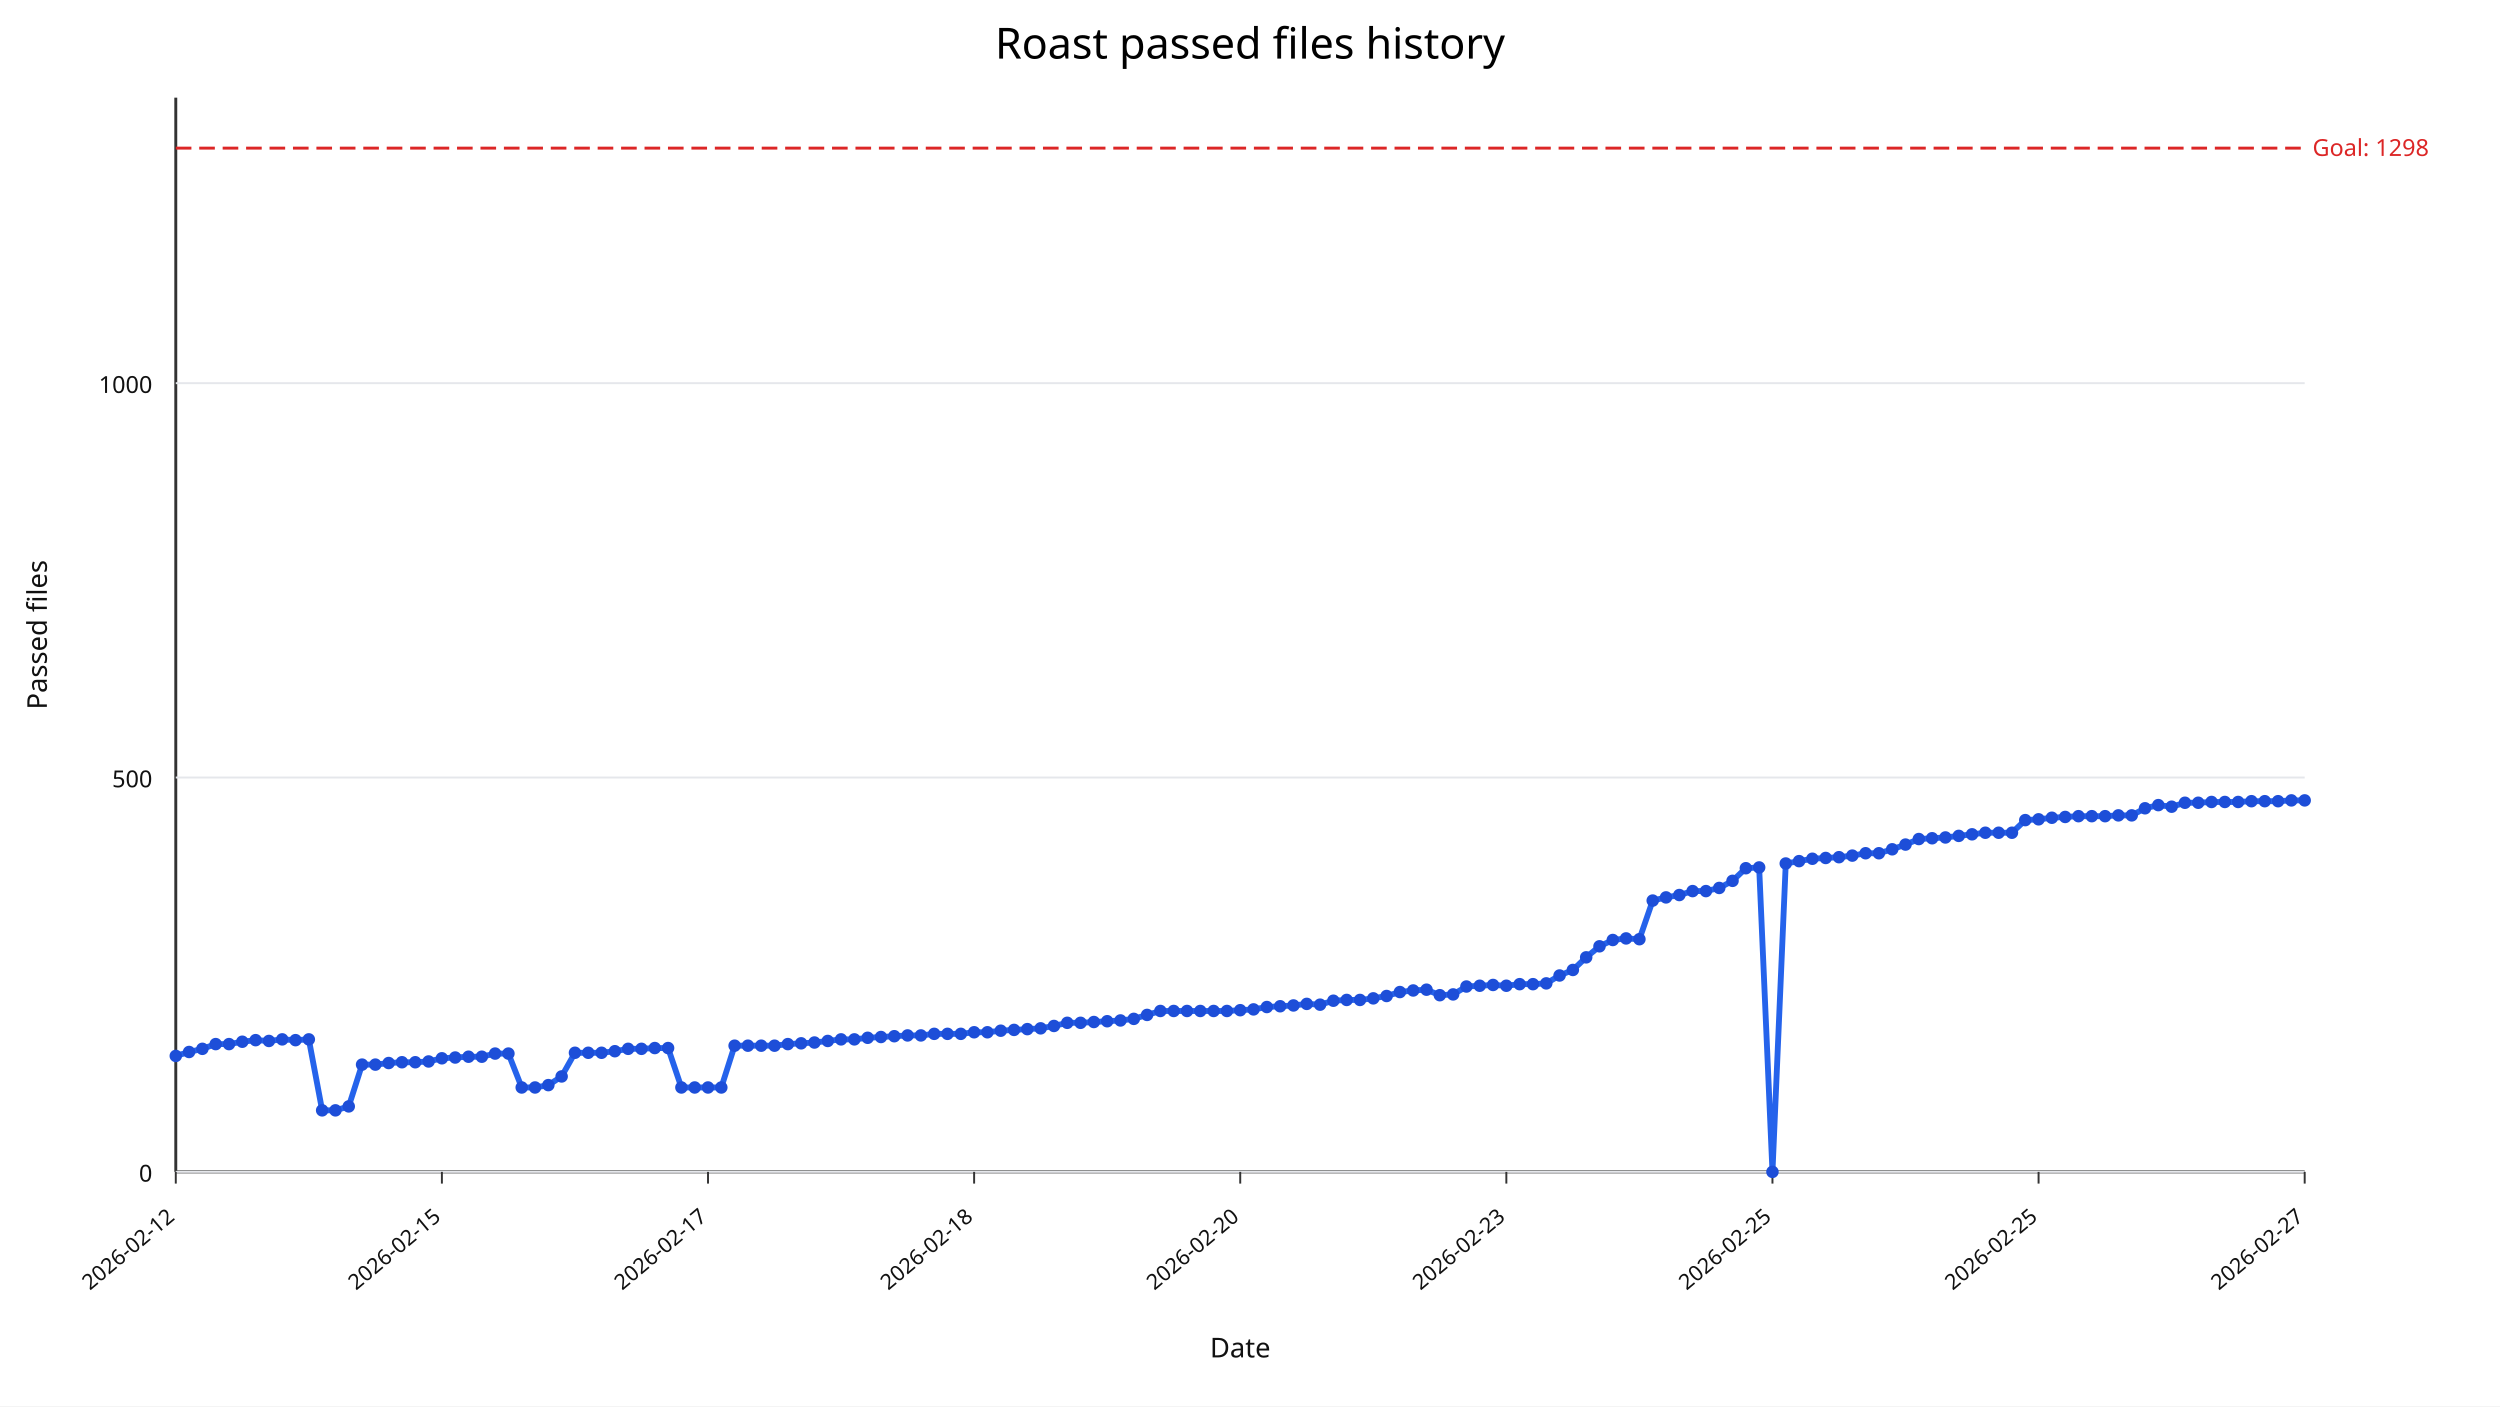
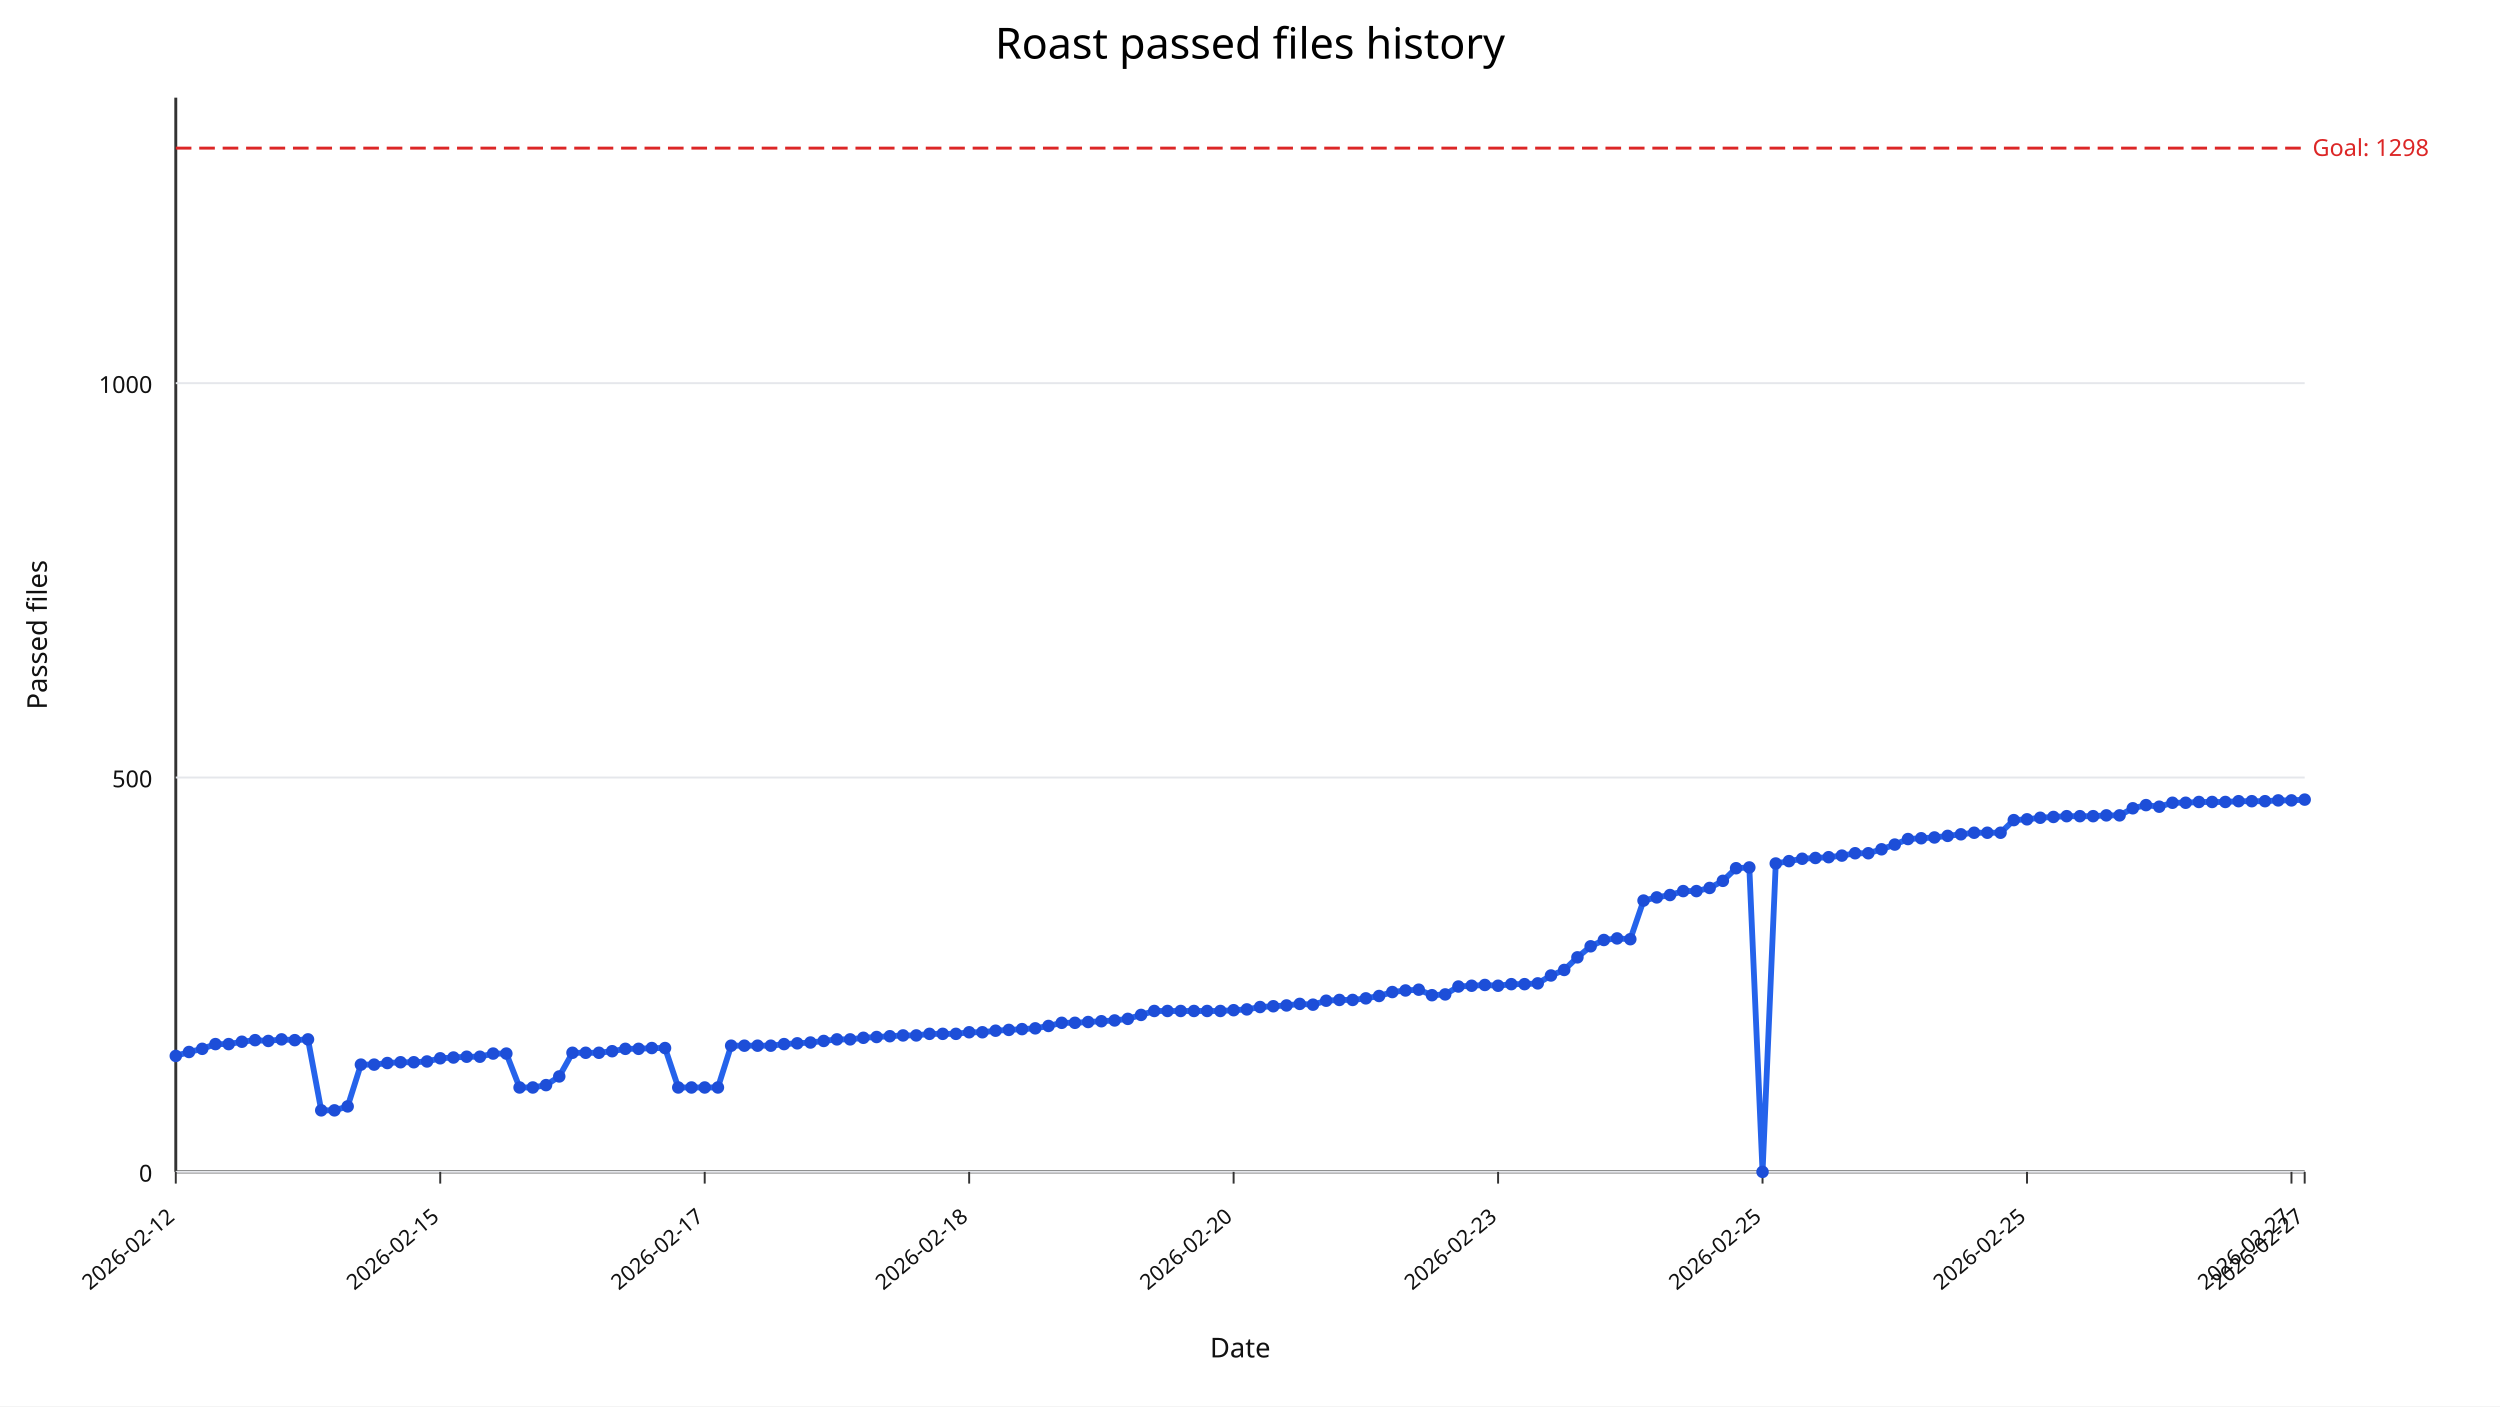
<svg xmlns="http://www.w3.org/2000/svg" width="1280" height="720" viewBox="0 0 1280 720">
  <rect width="100%" height="100%" fill="#ffffff" />
  <text x="640" y="30" text-anchor="middle" font-size="22" font-family="sans-serif">Roast passed files history</text>
  <line x1="90" y1="600" x2="1180" y2="600" stroke="#333" stroke-width="1.5" />
  <line x1="90" y1="50" x2="90" y2="600" stroke="#333" stroke-width="1.5" />
  <line x1="90" y1="600.00" x2="1180" y2="600.00" stroke="#e5e7eb" stroke-width="1" />
  <text x="78" y="605.00" text-anchor="end" font-size="12" fill="#111" font-family="sans-serif">0</text>
  <line x1="90" y1="398.09" x2="1180" y2="398.09" stroke="#e5e7eb" stroke-width="1" />
  <text x="78" y="403.09" text-anchor="end" font-size="12" fill="#111" font-family="sans-serif">500</text>
  <line x1="90" y1="196.18" x2="1180" y2="196.18" stroke="#e5e7eb" stroke-width="1" />
  <text x="78" y="201.18" text-anchor="end" font-size="12" fill="#111" font-family="sans-serif">1000</text>
  <line x1="90.00" y1="600" x2="90.00" y2="606" stroke="#333" stroke-width="1" />
  <text x="90.00" y="624" text-anchor="end" font-size="11" fill="#111" transform="rotate(-40 90.00,624)" font-family="sans-serif">2026-02-12</text>
-   <line x1="226.25" y1="600" x2="226.25" y2="606" stroke="#333" stroke-width="1" />
-   <text x="226.25" y="624" text-anchor="end" font-size="11" fill="#111" transform="rotate(-40 226.25,624)" font-family="sans-serif">2026-02-15</text>
-   <line x1="362.50" y1="600" x2="362.50" y2="606" stroke="#333" stroke-width="1" />
-   <text x="362.50" y="624" text-anchor="end" font-size="11" fill="#111" transform="rotate(-40 362.50,624)" font-family="sans-serif">2026-02-17</text>
-   <line x1="498.75" y1="600" x2="498.75" y2="606" stroke="#333" stroke-width="1" />
-   <text x="498.75" y="624" text-anchor="end" font-size="11" fill="#111" transform="rotate(-40 498.75,624)" font-family="sans-serif">2026-02-18</text>
-   <line x1="635.00" y1="600" x2="635.00" y2="606" stroke="#333" stroke-width="1" />
-   <text x="635.00" y="624" text-anchor="end" font-size="11" fill="#111" transform="rotate(-40 635.00,624)" font-family="sans-serif">2026-02-20</text>
-   <line x1="771.25" y1="600" x2="771.25" y2="606" stroke="#333" stroke-width="1" />
-   <text x="771.25" y="624" text-anchor="end" font-size="11" fill="#111" transform="rotate(-40 771.25,624)" font-family="sans-serif">2026-02-23</text>
-   <line x1="907.50" y1="600" x2="907.50" y2="606" stroke="#333" stroke-width="1" />
-   <text x="907.50" y="624" text-anchor="end" font-size="11" fill="#111" transform="rotate(-40 907.50,624)" font-family="sans-serif">2026-02-25</text>
-   <line x1="1043.75" y1="600" x2="1043.75" y2="606" stroke="#333" stroke-width="1" />
-   <text x="1043.75" y="624" text-anchor="end" font-size="11" fill="#111" transform="rotate(-40 1043.75,624)" font-family="sans-serif">2026-02-25</text>
+   <line x1="225.40" y1="600" x2="225.40" y2="606" stroke="#333" stroke-width="1" />
+   <text x="225.40" y="624" text-anchor="end" font-size="11" fill="#111" transform="rotate(-40 225.40,624)" font-family="sans-serif">2026-02-15</text>
+   <line x1="360.81" y1="600" x2="360.81" y2="606" stroke="#333" stroke-width="1" />
+   <text x="360.81" y="624" text-anchor="end" font-size="11" fill="#111" transform="rotate(-40 360.81,624)" font-family="sans-serif">2026-02-17</text>
+   <line x1="496.21" y1="600" x2="496.21" y2="606" stroke="#333" stroke-width="1" />
+   <text x="496.21" y="624" text-anchor="end" font-size="11" fill="#111" transform="rotate(-40 496.21,624)" font-family="sans-serif">2026-02-18</text>
+   <line x1="631.61" y1="600" x2="631.61" y2="606" stroke="#333" stroke-width="1" />
+   <text x="631.61" y="624" text-anchor="end" font-size="11" fill="#111" transform="rotate(-40 631.61,624)" font-family="sans-serif">2026-02-20</text>
+   <line x1="767.02" y1="600" x2="767.02" y2="606" stroke="#333" stroke-width="1" />
+   <text x="767.02" y="624" text-anchor="end" font-size="11" fill="#111" transform="rotate(-40 767.02,624)" font-family="sans-serif">2026-02-23</text>
+   <line x1="902.42" y1="600" x2="902.42" y2="606" stroke="#333" stroke-width="1" />
+   <text x="902.42" y="624" text-anchor="end" font-size="11" fill="#111" transform="rotate(-40 902.42,624)" font-family="sans-serif">2026-02-25</text>
+   <line x1="1037.83" y1="600" x2="1037.83" y2="606" stroke="#333" stroke-width="1" />
+   <text x="1037.83" y="624" text-anchor="end" font-size="11" fill="#111" transform="rotate(-40 1037.83,624)" font-family="sans-serif">2026-02-25</text>
+   <line x1="1173.23" y1="600" x2="1173.23" y2="606" stroke="#333" stroke-width="1" />
+   <text x="1173.23" y="624" text-anchor="end" font-size="11" fill="#111" transform="rotate(-40 1173.23,624)" font-family="sans-serif">2026-02-27</text>
  <line x1="1180.00" y1="600" x2="1180.00" y2="606" stroke="#333" stroke-width="1" />
  <text x="1180.00" y="624" text-anchor="end" font-size="11" fill="#111" transform="rotate(-40 1180.00,624)" font-family="sans-serif">2026-02-27</text>
  <line x1="90" y1="75.84" x2="1180" y2="75.84" stroke="#dc2626" stroke-width="1.5" stroke-dasharray="8,4" />
  <text x="1184" y="79.84" font-size="12" fill="#dc2626" font-family="sans-serif">Goal: 1298</text>
-   <polyline fill="none" stroke="#2563eb" stroke-width="3" points="90.00,540.64 96.81,538.62 103.62,537.00 110.44,534.58 117.25,534.58 124.06,533.37 130.88,532.56 137.69,532.97 144.50,532.16 151.31,532.56 158.12,532.16 164.94,568.50 171.75,568.50 178.56,566.48 185.38,545.08 192.19,545.08 199.00,544.27 205.81,543.87 212.62,543.87 219.44,543.47 226.25,541.85 233.06,541.45 239.88,541.04 246.69,541.04 253.50,539.43 260.31,539.43 267.12,556.79 273.94,556.79 280.75,555.58 287.56,551.14 294.38,539.02 301.19,539.02 308.00,539.02 314.81,538.22 321.62,537.00 328.44,537.00 335.25,536.60 342.06,536.60 348.88,556.79 355.69,556.79 362.50,556.79 369.31,556.79 376.12,535.39 382.94,535.39 389.75,535.39 396.56,535.39 403.38,534.58 410.19,534.18 417.00,533.77 423.81,532.97 430.62,532.16 437.44,532.16 444.25,531.35 451.06,530.95 457.88,530.54 464.69,530.14 471.50,530.14 478.31,529.33 485.12,529.33 491.94,529.33 498.75,528.52 505.56,528.52 512.38,527.72 519.19,527.31 526.00,526.91 532.81,526.51 539.62,525.29 546.44,523.68 553.25,523.68 560.06,523.27 566.88,522.87 573.69,522.47 580.50,521.66 587.31,519.64 594.12,517.62 600.94,517.62 607.75,517.62 614.56,517.62 621.38,517.62 628.19,517.62 635.00,517.22 641.81,516.81 648.62,515.60 655.44,515.20 662.25,514.79 669.06,513.99 675.88,514.39 682.69,512.37 689.50,511.97 696.31,511.97 703.12,511.16 709.94,509.95 716.75,507.93 723.56,507.12 730.38,506.72 737.19,509.54 744.00,509.14 750.81,505.10 757.62,504.70 764.44,504.30 771.25,504.70 778.06,503.89 784.88,503.89 791.69,503.49 798.50,499.45 805.31,496.62 812.12,490.16 818.94,484.51 825.75,481.28 832.56,480.47 839.38,480.87 846.19,461.09 853.00,459.47 859.81,458.26 866.62,456.24 873.44,456.24 880.25,454.63 887.06,450.99 893.88,444.53 900.69,444.13 907.50,600.00 914.31,442.11 921.12,440.90 927.94,439.68 934.75,439.28 941.56,438.88 948.38,438.07 955.19,436.86 962.00,436.86 968.81,434.84 975.62,432.42 982.44,429.59 989.25,429.19 996.06,428.78 1002.88,427.97 1009.69,427.17 1016.50,426.36 1023.31,426.36 1030.12,426.36 1036.94,419.90 1043.75,419.49 1050.56,418.69 1057.38,418.28 1064.19,417.88 1071.00,417.88 1077.81,417.88 1084.62,417.47 1091.44,417.47 1098.25,413.84 1105.06,412.22 1111.88,413.03 1118.69,411.01 1125.50,411.01 1132.31,410.61 1139.12,410.61 1145.94,410.61 1152.75,410.21 1159.56,410.21 1166.38,410.21 1173.19,409.80 1180.00,409.80" />
+   <polyline fill="none" stroke="#2563eb" stroke-width="3" points="90.00,540.64 96.77,538.62 103.54,537.00 110.31,534.58 117.08,534.58 123.85,533.37 130.62,532.56 137.39,532.97 144.16,532.16 150.93,532.56 157.70,532.16 164.47,568.50 171.24,568.50 178.01,566.48 184.78,545.08 191.55,545.08 198.32,544.27 205.09,543.87 211.86,543.87 218.63,543.47 225.40,541.85 232.17,541.45 238.94,541.04 245.71,541.04 252.48,539.43 259.25,539.43 266.02,556.79 272.80,556.79 279.57,555.58 286.34,551.14 293.11,539.02 299.88,539.02 306.65,539.02 313.42,538.22 320.19,537.00 326.96,537.00 333.73,536.60 340.50,536.60 347.27,556.79 354.04,556.79 360.81,556.79 367.58,556.79 374.35,535.39 381.12,535.39 387.89,535.39 394.66,535.39 401.43,534.58 408.20,534.18 414.97,533.77 421.74,532.97 428.51,532.16 435.28,532.16 442.05,531.35 448.82,530.95 455.59,530.54 462.36,530.14 469.13,530.14 475.90,529.33 482.67,529.33 489.44,529.33 496.21,528.52 502.98,528.52 509.75,527.72 516.52,527.31 523.29,526.91 530.06,526.51 536.83,525.29 543.60,523.68 550.37,523.68 557.14,523.27 563.91,522.87 570.68,522.47 577.45,521.66 584.22,519.64 590.99,517.62 597.76,517.62 604.53,517.62 611.30,517.62 618.07,517.62 624.84,517.62 631.61,517.22 638.39,516.81 645.16,515.60 651.93,515.20 658.70,514.79 665.47,513.99 672.24,514.39 679.01,512.37 685.78,511.97 692.55,511.97 699.32,511.16 706.09,509.95 712.86,507.93 719.63,507.12 726.40,506.72 733.17,509.54 739.94,509.14 746.71,505.10 753.48,504.70 760.25,504.30 767.02,504.70 773.79,503.89 780.56,503.89 787.33,503.49 794.10,499.45 800.87,496.62 807.64,490.16 814.41,484.51 821.18,481.28 827.95,480.47 834.72,480.87 841.49,461.09 848.26,459.47 855.03,458.26 861.80,456.24 868.57,456.24 875.34,454.63 882.11,450.99 888.88,444.53 895.65,444.13 902.42,600.00 909.19,442.11 915.96,440.90 922.73,439.68 929.50,439.28 936.27,438.88 943.04,438.07 949.81,436.86 956.58,436.86 963.35,434.84 970.12,432.42 976.89,429.59 983.66,429.19 990.43,428.78 997.20,427.97 1003.98,427.17 1010.75,426.36 1017.52,426.36 1024.29,426.36 1031.06,419.90 1037.83,419.49 1044.60,418.69 1051.37,418.28 1058.14,417.88 1064.91,417.88 1071.68,417.88 1078.45,417.47 1085.22,417.47 1091.99,413.84 1098.76,412.22 1105.53,413.03 1112.30,411.01 1119.07,411.01 1125.84,410.61 1132.61,410.61 1139.38,410.61 1146.15,410.21 1152.92,410.21 1159.69,410.21 1166.46,409.80 1173.23,409.80 1180.00,409.40" />
  <circle cx="90.00" cy="540.64" r="3.2" fill="#1d4ed8" />
-   <circle cx="96.81" cy="538.62" r="3.2" fill="#1d4ed8" />
-   <circle cx="103.62" cy="537.00" r="3.2" fill="#1d4ed8" />
-   <circle cx="110.44" cy="534.58" r="3.2" fill="#1d4ed8" />
-   <circle cx="117.25" cy="534.58" r="3.2" fill="#1d4ed8" />
-   <circle cx="124.06" cy="533.37" r="3.2" fill="#1d4ed8" />
-   <circle cx="130.88" cy="532.56" r="3.2" fill="#1d4ed8" />
-   <circle cx="137.69" cy="532.97" r="3.2" fill="#1d4ed8" />
-   <circle cx="144.50" cy="532.16" r="3.2" fill="#1d4ed8" />
-   <circle cx="151.31" cy="532.56" r="3.2" fill="#1d4ed8" />
-   <circle cx="158.12" cy="532.16" r="3.2" fill="#1d4ed8" />
-   <circle cx="164.94" cy="568.50" r="3.2" fill="#1d4ed8" />
-   <circle cx="171.75" cy="568.50" r="3.2" fill="#1d4ed8" />
-   <circle cx="178.56" cy="566.48" r="3.2" fill="#1d4ed8" />
-   <circle cx="185.38" cy="545.08" r="3.2" fill="#1d4ed8" />
-   <circle cx="192.19" cy="545.08" r="3.2" fill="#1d4ed8" />
-   <circle cx="199.00" cy="544.27" r="3.2" fill="#1d4ed8" />
-   <circle cx="205.81" cy="543.87" r="3.2" fill="#1d4ed8" />
-   <circle cx="212.62" cy="543.87" r="3.2" fill="#1d4ed8" />
-   <circle cx="219.44" cy="543.47" r="3.2" fill="#1d4ed8" />
-   <circle cx="226.25" cy="541.85" r="3.2" fill="#1d4ed8" />
-   <circle cx="233.06" cy="541.45" r="3.2" fill="#1d4ed8" />
-   <circle cx="239.88" cy="541.04" r="3.2" fill="#1d4ed8" />
-   <circle cx="246.69" cy="541.04" r="3.2" fill="#1d4ed8" />
-   <circle cx="253.50" cy="539.43" r="3.2" fill="#1d4ed8" />
-   <circle cx="260.31" cy="539.43" r="3.2" fill="#1d4ed8" />
-   <circle cx="267.12" cy="556.79" r="3.2" fill="#1d4ed8" />
-   <circle cx="273.94" cy="556.79" r="3.2" fill="#1d4ed8" />
-   <circle cx="280.75" cy="555.58" r="3.2" fill="#1d4ed8" />
-   <circle cx="287.56" cy="551.14" r="3.2" fill="#1d4ed8" />
-   <circle cx="294.38" cy="539.02" r="3.2" fill="#1d4ed8" />
-   <circle cx="301.19" cy="539.02" r="3.2" fill="#1d4ed8" />
-   <circle cx="308.00" cy="539.02" r="3.2" fill="#1d4ed8" />
-   <circle cx="314.81" cy="538.22" r="3.2" fill="#1d4ed8" />
-   <circle cx="321.62" cy="537.00" r="3.2" fill="#1d4ed8" />
-   <circle cx="328.44" cy="537.00" r="3.2" fill="#1d4ed8" />
-   <circle cx="335.25" cy="536.60" r="3.2" fill="#1d4ed8" />
-   <circle cx="342.06" cy="536.60" r="3.2" fill="#1d4ed8" />
-   <circle cx="348.88" cy="556.79" r="3.2" fill="#1d4ed8" />
-   <circle cx="355.69" cy="556.79" r="3.2" fill="#1d4ed8" />
-   <circle cx="362.50" cy="556.79" r="3.2" fill="#1d4ed8" />
-   <circle cx="369.31" cy="556.79" r="3.2" fill="#1d4ed8" />
-   <circle cx="376.12" cy="535.39" r="3.2" fill="#1d4ed8" />
-   <circle cx="382.94" cy="535.39" r="3.2" fill="#1d4ed8" />
-   <circle cx="389.75" cy="535.39" r="3.2" fill="#1d4ed8" />
-   <circle cx="396.56" cy="535.39" r="3.2" fill="#1d4ed8" />
-   <circle cx="403.38" cy="534.58" r="3.2" fill="#1d4ed8" />
-   <circle cx="410.19" cy="534.18" r="3.2" fill="#1d4ed8" />
-   <circle cx="417.00" cy="533.77" r="3.2" fill="#1d4ed8" />
-   <circle cx="423.81" cy="532.97" r="3.2" fill="#1d4ed8" />
-   <circle cx="430.62" cy="532.16" r="3.2" fill="#1d4ed8" />
-   <circle cx="437.44" cy="532.16" r="3.2" fill="#1d4ed8" />
-   <circle cx="444.25" cy="531.35" r="3.2" fill="#1d4ed8" />
-   <circle cx="451.06" cy="530.95" r="3.2" fill="#1d4ed8" />
-   <circle cx="457.88" cy="530.54" r="3.2" fill="#1d4ed8" />
-   <circle cx="464.69" cy="530.14" r="3.2" fill="#1d4ed8" />
-   <circle cx="471.50" cy="530.14" r="3.2" fill="#1d4ed8" />
-   <circle cx="478.31" cy="529.33" r="3.2" fill="#1d4ed8" />
-   <circle cx="485.12" cy="529.33" r="3.2" fill="#1d4ed8" />
-   <circle cx="491.94" cy="529.33" r="3.2" fill="#1d4ed8" />
-   <circle cx="498.75" cy="528.52" r="3.2" fill="#1d4ed8" />
-   <circle cx="505.56" cy="528.52" r="3.2" fill="#1d4ed8" />
-   <circle cx="512.38" cy="527.72" r="3.2" fill="#1d4ed8" />
-   <circle cx="519.19" cy="527.31" r="3.2" fill="#1d4ed8" />
-   <circle cx="526.00" cy="526.91" r="3.2" fill="#1d4ed8" />
-   <circle cx="532.81" cy="526.51" r="3.2" fill="#1d4ed8" />
-   <circle cx="539.62" cy="525.29" r="3.2" fill="#1d4ed8" />
-   <circle cx="546.44" cy="523.68" r="3.2" fill="#1d4ed8" />
-   <circle cx="553.25" cy="523.68" r="3.2" fill="#1d4ed8" />
-   <circle cx="560.06" cy="523.27" r="3.2" fill="#1d4ed8" />
-   <circle cx="566.88" cy="522.87" r="3.2" fill="#1d4ed8" />
-   <circle cx="573.69" cy="522.47" r="3.2" fill="#1d4ed8" />
-   <circle cx="580.50" cy="521.66" r="3.2" fill="#1d4ed8" />
-   <circle cx="587.31" cy="519.64" r="3.2" fill="#1d4ed8" />
-   <circle cx="594.12" cy="517.62" r="3.2" fill="#1d4ed8" />
-   <circle cx="600.94" cy="517.62" r="3.2" fill="#1d4ed8" />
-   <circle cx="607.75" cy="517.62" r="3.2" fill="#1d4ed8" />
-   <circle cx="614.56" cy="517.62" r="3.2" fill="#1d4ed8" />
-   <circle cx="621.38" cy="517.62" r="3.2" fill="#1d4ed8" />
-   <circle cx="628.19" cy="517.62" r="3.2" fill="#1d4ed8" />
-   <circle cx="635.00" cy="517.22" r="3.2" fill="#1d4ed8" />
-   <circle cx="641.81" cy="516.81" r="3.2" fill="#1d4ed8" />
-   <circle cx="648.62" cy="515.60" r="3.2" fill="#1d4ed8" />
-   <circle cx="655.44" cy="515.20" r="3.2" fill="#1d4ed8" />
-   <circle cx="662.25" cy="514.79" r="3.2" fill="#1d4ed8" />
-   <circle cx="669.06" cy="513.99" r="3.2" fill="#1d4ed8" />
-   <circle cx="675.88" cy="514.39" r="3.2" fill="#1d4ed8" />
-   <circle cx="682.69" cy="512.37" r="3.2" fill="#1d4ed8" />
-   <circle cx="689.50" cy="511.97" r="3.2" fill="#1d4ed8" />
-   <circle cx="696.31" cy="511.97" r="3.2" fill="#1d4ed8" />
-   <circle cx="703.12" cy="511.16" r="3.2" fill="#1d4ed8" />
-   <circle cx="709.94" cy="509.95" r="3.2" fill="#1d4ed8" />
-   <circle cx="716.75" cy="507.93" r="3.2" fill="#1d4ed8" />
-   <circle cx="723.56" cy="507.12" r="3.2" fill="#1d4ed8" />
-   <circle cx="730.38" cy="506.72" r="3.2" fill="#1d4ed8" />
-   <circle cx="737.19" cy="509.54" r="3.2" fill="#1d4ed8" />
-   <circle cx="744.00" cy="509.14" r="3.2" fill="#1d4ed8" />
-   <circle cx="750.81" cy="505.10" r="3.2" fill="#1d4ed8" />
-   <circle cx="757.62" cy="504.70" r="3.2" fill="#1d4ed8" />
-   <circle cx="764.44" cy="504.30" r="3.2" fill="#1d4ed8" />
-   <circle cx="771.25" cy="504.70" r="3.2" fill="#1d4ed8" />
-   <circle cx="778.06" cy="503.89" r="3.2" fill="#1d4ed8" />
-   <circle cx="784.88" cy="503.89" r="3.2" fill="#1d4ed8" />
-   <circle cx="791.69" cy="503.49" r="3.2" fill="#1d4ed8" />
-   <circle cx="798.50" cy="499.45" r="3.2" fill="#1d4ed8" />
-   <circle cx="805.31" cy="496.62" r="3.2" fill="#1d4ed8" />
-   <circle cx="812.12" cy="490.16" r="3.2" fill="#1d4ed8" />
-   <circle cx="818.94" cy="484.51" r="3.2" fill="#1d4ed8" />
-   <circle cx="825.75" cy="481.28" r="3.2" fill="#1d4ed8" />
-   <circle cx="832.56" cy="480.47" r="3.2" fill="#1d4ed8" />
-   <circle cx="839.38" cy="480.87" r="3.2" fill="#1d4ed8" />
-   <circle cx="846.19" cy="461.09" r="3.2" fill="#1d4ed8" />
-   <circle cx="853.00" cy="459.47" r="3.2" fill="#1d4ed8" />
-   <circle cx="859.81" cy="458.26" r="3.2" fill="#1d4ed8" />
-   <circle cx="866.62" cy="456.24" r="3.2" fill="#1d4ed8" />
-   <circle cx="873.44" cy="456.24" r="3.2" fill="#1d4ed8" />
-   <circle cx="880.25" cy="454.63" r="3.2" fill="#1d4ed8" />
-   <circle cx="887.06" cy="450.99" r="3.2" fill="#1d4ed8" />
-   <circle cx="893.88" cy="444.53" r="3.2" fill="#1d4ed8" />
-   <circle cx="900.69" cy="444.13" r="3.2" fill="#1d4ed8" />
-   <circle cx="907.50" cy="600.00" r="3.2" fill="#1d4ed8" />
-   <circle cx="914.31" cy="442.11" r="3.2" fill="#1d4ed8" />
-   <circle cx="921.12" cy="440.90" r="3.2" fill="#1d4ed8" />
-   <circle cx="927.94" cy="439.68" r="3.2" fill="#1d4ed8" />
-   <circle cx="934.75" cy="439.28" r="3.2" fill="#1d4ed8" />
-   <circle cx="941.56" cy="438.88" r="3.2" fill="#1d4ed8" />
-   <circle cx="948.38" cy="438.07" r="3.2" fill="#1d4ed8" />
-   <circle cx="955.19" cy="436.86" r="3.2" fill="#1d4ed8" />
-   <circle cx="962.00" cy="436.86" r="3.2" fill="#1d4ed8" />
-   <circle cx="968.81" cy="434.84" r="3.2" fill="#1d4ed8" />
-   <circle cx="975.62" cy="432.42" r="3.2" fill="#1d4ed8" />
-   <circle cx="982.44" cy="429.59" r="3.2" fill="#1d4ed8" />
-   <circle cx="989.25" cy="429.19" r="3.2" fill="#1d4ed8" />
-   <circle cx="996.06" cy="428.78" r="3.2" fill="#1d4ed8" />
-   <circle cx="1002.88" cy="427.97" r="3.2" fill="#1d4ed8" />
-   <circle cx="1009.69" cy="427.17" r="3.2" fill="#1d4ed8" />
-   <circle cx="1016.50" cy="426.36" r="3.2" fill="#1d4ed8" />
-   <circle cx="1023.31" cy="426.36" r="3.2" fill="#1d4ed8" />
-   <circle cx="1030.12" cy="426.36" r="3.2" fill="#1d4ed8" />
-   <circle cx="1036.94" cy="419.90" r="3.2" fill="#1d4ed8" />
-   <circle cx="1043.75" cy="419.49" r="3.2" fill="#1d4ed8" />
-   <circle cx="1050.56" cy="418.69" r="3.2" fill="#1d4ed8" />
-   <circle cx="1057.38" cy="418.28" r="3.2" fill="#1d4ed8" />
-   <circle cx="1064.19" cy="417.88" r="3.2" fill="#1d4ed8" />
-   <circle cx="1071.00" cy="417.88" r="3.2" fill="#1d4ed8" />
-   <circle cx="1077.81" cy="417.88" r="3.2" fill="#1d4ed8" />
-   <circle cx="1084.62" cy="417.47" r="3.2" fill="#1d4ed8" />
-   <circle cx="1091.44" cy="417.47" r="3.2" fill="#1d4ed8" />
-   <circle cx="1098.25" cy="413.84" r="3.2" fill="#1d4ed8" />
-   <circle cx="1105.06" cy="412.22" r="3.2" fill="#1d4ed8" />
-   <circle cx="1111.88" cy="413.03" r="3.2" fill="#1d4ed8" />
-   <circle cx="1118.69" cy="411.01" r="3.2" fill="#1d4ed8" />
-   <circle cx="1125.50" cy="411.01" r="3.2" fill="#1d4ed8" />
-   <circle cx="1132.31" cy="410.61" r="3.2" fill="#1d4ed8" />
-   <circle cx="1139.12" cy="410.61" r="3.2" fill="#1d4ed8" />
-   <circle cx="1145.94" cy="410.61" r="3.2" fill="#1d4ed8" />
-   <circle cx="1152.75" cy="410.21" r="3.2" fill="#1d4ed8" />
-   <circle cx="1159.56" cy="410.21" r="3.2" fill="#1d4ed8" />
-   <circle cx="1166.38" cy="410.21" r="3.2" fill="#1d4ed8" />
-   <circle cx="1173.19" cy="409.80" r="3.2" fill="#1d4ed8" />
-   <circle cx="1180.00" cy="409.80" r="3.2" fill="#1d4ed8" />
+   <circle cx="96.77" cy="538.62" r="3.2" fill="#1d4ed8" />
+   <circle cx="103.54" cy="537.00" r="3.2" fill="#1d4ed8" />
+   <circle cx="110.31" cy="534.58" r="3.2" fill="#1d4ed8" />
+   <circle cx="117.08" cy="534.58" r="3.2" fill="#1d4ed8" />
+   <circle cx="123.85" cy="533.37" r="3.2" fill="#1d4ed8" />
+   <circle cx="130.62" cy="532.56" r="3.2" fill="#1d4ed8" />
+   <circle cx="137.39" cy="532.97" r="3.2" fill="#1d4ed8" />
+   <circle cx="144.16" cy="532.16" r="3.2" fill="#1d4ed8" />
+   <circle cx="150.93" cy="532.56" r="3.2" fill="#1d4ed8" />
+   <circle cx="157.70" cy="532.16" r="3.2" fill="#1d4ed8" />
+   <circle cx="164.47" cy="568.50" r="3.2" fill="#1d4ed8" />
+   <circle cx="171.24" cy="568.50" r="3.2" fill="#1d4ed8" />
+   <circle cx="178.01" cy="566.48" r="3.2" fill="#1d4ed8" />
+   <circle cx="184.78" cy="545.08" r="3.2" fill="#1d4ed8" />
+   <circle cx="191.55" cy="545.08" r="3.2" fill="#1d4ed8" />
+   <circle cx="198.32" cy="544.27" r="3.2" fill="#1d4ed8" />
+   <circle cx="205.09" cy="543.87" r="3.2" fill="#1d4ed8" />
+   <circle cx="211.86" cy="543.87" r="3.2" fill="#1d4ed8" />
+   <circle cx="218.63" cy="543.47" r="3.2" fill="#1d4ed8" />
+   <circle cx="225.40" cy="541.85" r="3.2" fill="#1d4ed8" />
+   <circle cx="232.17" cy="541.45" r="3.2" fill="#1d4ed8" />
+   <circle cx="238.94" cy="541.04" r="3.2" fill="#1d4ed8" />
+   <circle cx="245.71" cy="541.04" r="3.2" fill="#1d4ed8" />
+   <circle cx="252.48" cy="539.43" r="3.2" fill="#1d4ed8" />
+   <circle cx="259.25" cy="539.43" r="3.2" fill="#1d4ed8" />
+   <circle cx="266.02" cy="556.79" r="3.2" fill="#1d4ed8" />
+   <circle cx="272.80" cy="556.79" r="3.2" fill="#1d4ed8" />
+   <circle cx="279.57" cy="555.58" r="3.2" fill="#1d4ed8" />
+   <circle cx="286.34" cy="551.14" r="3.2" fill="#1d4ed8" />
+   <circle cx="293.11" cy="539.02" r="3.2" fill="#1d4ed8" />
+   <circle cx="299.88" cy="539.02" r="3.2" fill="#1d4ed8" />
+   <circle cx="306.65" cy="539.02" r="3.2" fill="#1d4ed8" />
+   <circle cx="313.42" cy="538.22" r="3.2" fill="#1d4ed8" />
+   <circle cx="320.19" cy="537.00" r="3.2" fill="#1d4ed8" />
+   <circle cx="326.96" cy="537.00" r="3.2" fill="#1d4ed8" />
+   <circle cx="333.73" cy="536.60" r="3.2" fill="#1d4ed8" />
+   <circle cx="340.50" cy="536.60" r="3.2" fill="#1d4ed8" />
+   <circle cx="347.27" cy="556.79" r="3.2" fill="#1d4ed8" />
+   <circle cx="354.04" cy="556.79" r="3.2" fill="#1d4ed8" />
+   <circle cx="360.81" cy="556.79" r="3.2" fill="#1d4ed8" />
+   <circle cx="367.58" cy="556.79" r="3.2" fill="#1d4ed8" />
+   <circle cx="374.35" cy="535.39" r="3.2" fill="#1d4ed8" />
+   <circle cx="381.12" cy="535.39" r="3.2" fill="#1d4ed8" />
+   <circle cx="387.89" cy="535.39" r="3.2" fill="#1d4ed8" />
+   <circle cx="394.66" cy="535.39" r="3.2" fill="#1d4ed8" />
+   <circle cx="401.43" cy="534.58" r="3.2" fill="#1d4ed8" />
+   <circle cx="408.20" cy="534.18" r="3.2" fill="#1d4ed8" />
+   <circle cx="414.97" cy="533.77" r="3.2" fill="#1d4ed8" />
+   <circle cx="421.74" cy="532.97" r="3.2" fill="#1d4ed8" />
+   <circle cx="428.51" cy="532.16" r="3.2" fill="#1d4ed8" />
+   <circle cx="435.28" cy="532.16" r="3.2" fill="#1d4ed8" />
+   <circle cx="442.05" cy="531.35" r="3.2" fill="#1d4ed8" />
+   <circle cx="448.82" cy="530.95" r="3.2" fill="#1d4ed8" />
+   <circle cx="455.59" cy="530.54" r="3.2" fill="#1d4ed8" />
+   <circle cx="462.36" cy="530.14" r="3.2" fill="#1d4ed8" />
+   <circle cx="469.13" cy="530.14" r="3.2" fill="#1d4ed8" />
+   <circle cx="475.90" cy="529.33" r="3.2" fill="#1d4ed8" />
+   <circle cx="482.67" cy="529.33" r="3.2" fill="#1d4ed8" />
+   <circle cx="489.44" cy="529.33" r="3.2" fill="#1d4ed8" />
+   <circle cx="496.21" cy="528.52" r="3.2" fill="#1d4ed8" />
+   <circle cx="502.98" cy="528.52" r="3.2" fill="#1d4ed8" />
+   <circle cx="509.75" cy="527.72" r="3.2" fill="#1d4ed8" />
+   <circle cx="516.52" cy="527.31" r="3.2" fill="#1d4ed8" />
+   <circle cx="523.29" cy="526.91" r="3.2" fill="#1d4ed8" />
+   <circle cx="530.06" cy="526.51" r="3.2" fill="#1d4ed8" />
+   <circle cx="536.83" cy="525.29" r="3.2" fill="#1d4ed8" />
+   <circle cx="543.60" cy="523.68" r="3.2" fill="#1d4ed8" />
+   <circle cx="550.37" cy="523.68" r="3.2" fill="#1d4ed8" />
+   <circle cx="557.14" cy="523.27" r="3.2" fill="#1d4ed8" />
+   <circle cx="563.91" cy="522.87" r="3.2" fill="#1d4ed8" />
+   <circle cx="570.68" cy="522.47" r="3.2" fill="#1d4ed8" />
+   <circle cx="577.45" cy="521.66" r="3.2" fill="#1d4ed8" />
+   <circle cx="584.22" cy="519.64" r="3.2" fill="#1d4ed8" />
+   <circle cx="590.99" cy="517.62" r="3.2" fill="#1d4ed8" />
+   <circle cx="597.76" cy="517.62" r="3.2" fill="#1d4ed8" />
+   <circle cx="604.53" cy="517.62" r="3.2" fill="#1d4ed8" />
+   <circle cx="611.30" cy="517.62" r="3.2" fill="#1d4ed8" />
+   <circle cx="618.07" cy="517.62" r="3.2" fill="#1d4ed8" />
+   <circle cx="624.84" cy="517.62" r="3.2" fill="#1d4ed8" />
+   <circle cx="631.61" cy="517.22" r="3.2" fill="#1d4ed8" />
+   <circle cx="638.39" cy="516.81" r="3.2" fill="#1d4ed8" />
+   <circle cx="645.16" cy="515.60" r="3.2" fill="#1d4ed8" />
+   <circle cx="651.93" cy="515.20" r="3.2" fill="#1d4ed8" />
+   <circle cx="658.70" cy="514.79" r="3.2" fill="#1d4ed8" />
+   <circle cx="665.47" cy="513.99" r="3.2" fill="#1d4ed8" />
+   <circle cx="672.24" cy="514.39" r="3.2" fill="#1d4ed8" />
+   <circle cx="679.01" cy="512.37" r="3.2" fill="#1d4ed8" />
+   <circle cx="685.78" cy="511.97" r="3.2" fill="#1d4ed8" />
+   <circle cx="692.55" cy="511.97" r="3.2" fill="#1d4ed8" />
+   <circle cx="699.32" cy="511.16" r="3.2" fill="#1d4ed8" />
+   <circle cx="706.09" cy="509.95" r="3.2" fill="#1d4ed8" />
+   <circle cx="712.86" cy="507.93" r="3.2" fill="#1d4ed8" />
+   <circle cx="719.63" cy="507.12" r="3.2" fill="#1d4ed8" />
+   <circle cx="726.40" cy="506.72" r="3.2" fill="#1d4ed8" />
+   <circle cx="733.17" cy="509.54" r="3.2" fill="#1d4ed8" />
+   <circle cx="739.94" cy="509.14" r="3.2" fill="#1d4ed8" />
+   <circle cx="746.71" cy="505.10" r="3.2" fill="#1d4ed8" />
+   <circle cx="753.48" cy="504.70" r="3.2" fill="#1d4ed8" />
+   <circle cx="760.25" cy="504.30" r="3.2" fill="#1d4ed8" />
+   <circle cx="767.02" cy="504.70" r="3.2" fill="#1d4ed8" />
+   <circle cx="773.79" cy="503.89" r="3.2" fill="#1d4ed8" />
+   <circle cx="780.56" cy="503.89" r="3.2" fill="#1d4ed8" />
+   <circle cx="787.33" cy="503.49" r="3.2" fill="#1d4ed8" />
+   <circle cx="794.10" cy="499.45" r="3.2" fill="#1d4ed8" />
+   <circle cx="800.87" cy="496.62" r="3.2" fill="#1d4ed8" />
+   <circle cx="807.64" cy="490.16" r="3.2" fill="#1d4ed8" />
+   <circle cx="814.41" cy="484.51" r="3.2" fill="#1d4ed8" />
+   <circle cx="821.18" cy="481.28" r="3.2" fill="#1d4ed8" />
+   <circle cx="827.95" cy="480.47" r="3.2" fill="#1d4ed8" />
+   <circle cx="834.72" cy="480.87" r="3.2" fill="#1d4ed8" />
+   <circle cx="841.49" cy="461.09" r="3.2" fill="#1d4ed8" />
+   <circle cx="848.26" cy="459.47" r="3.2" fill="#1d4ed8" />
+   <circle cx="855.03" cy="458.26" r="3.2" fill="#1d4ed8" />
+   <circle cx="861.80" cy="456.24" r="3.2" fill="#1d4ed8" />
+   <circle cx="868.57" cy="456.24" r="3.2" fill="#1d4ed8" />
+   <circle cx="875.34" cy="454.63" r="3.2" fill="#1d4ed8" />
+   <circle cx="882.11" cy="450.99" r="3.2" fill="#1d4ed8" />
+   <circle cx="888.88" cy="444.53" r="3.2" fill="#1d4ed8" />
+   <circle cx="895.65" cy="444.13" r="3.2" fill="#1d4ed8" />
+   <circle cx="902.42" cy="600.00" r="3.2" fill="#1d4ed8" />
+   <circle cx="909.19" cy="442.11" r="3.2" fill="#1d4ed8" />
+   <circle cx="915.96" cy="440.90" r="3.2" fill="#1d4ed8" />
+   <circle cx="922.73" cy="439.68" r="3.2" fill="#1d4ed8" />
+   <circle cx="929.50" cy="439.28" r="3.2" fill="#1d4ed8" />
+   <circle cx="936.27" cy="438.88" r="3.2" fill="#1d4ed8" />
+   <circle cx="943.04" cy="438.07" r="3.2" fill="#1d4ed8" />
+   <circle cx="949.81" cy="436.86" r="3.2" fill="#1d4ed8" />
+   <circle cx="956.58" cy="436.86" r="3.2" fill="#1d4ed8" />
+   <circle cx="963.35" cy="434.84" r="3.2" fill="#1d4ed8" />
+   <circle cx="970.12" cy="432.42" r="3.2" fill="#1d4ed8" />
+   <circle cx="976.89" cy="429.59" r="3.2" fill="#1d4ed8" />
+   <circle cx="983.66" cy="429.19" r="3.2" fill="#1d4ed8" />
+   <circle cx="990.43" cy="428.78" r="3.2" fill="#1d4ed8" />
+   <circle cx="997.20" cy="427.97" r="3.2" fill="#1d4ed8" />
+   <circle cx="1003.98" cy="427.17" r="3.2" fill="#1d4ed8" />
+   <circle cx="1010.75" cy="426.36" r="3.2" fill="#1d4ed8" />
+   <circle cx="1017.52" cy="426.36" r="3.2" fill="#1d4ed8" />
+   <circle cx="1024.29" cy="426.36" r="3.2" fill="#1d4ed8" />
+   <circle cx="1031.06" cy="419.90" r="3.2" fill="#1d4ed8" />
+   <circle cx="1037.83" cy="419.49" r="3.2" fill="#1d4ed8" />
+   <circle cx="1044.60" cy="418.69" r="3.2" fill="#1d4ed8" />
+   <circle cx="1051.37" cy="418.28" r="3.2" fill="#1d4ed8" />
+   <circle cx="1058.14" cy="417.88" r="3.2" fill="#1d4ed8" />
+   <circle cx="1064.91" cy="417.88" r="3.2" fill="#1d4ed8" />
+   <circle cx="1071.68" cy="417.88" r="3.2" fill="#1d4ed8" />
+   <circle cx="1078.45" cy="417.47" r="3.2" fill="#1d4ed8" />
+   <circle cx="1085.22" cy="417.47" r="3.2" fill="#1d4ed8" />
+   <circle cx="1091.99" cy="413.84" r="3.2" fill="#1d4ed8" />
+   <circle cx="1098.76" cy="412.22" r="3.2" fill="#1d4ed8" />
+   <circle cx="1105.53" cy="413.03" r="3.2" fill="#1d4ed8" />
+   <circle cx="1112.30" cy="411.01" r="3.2" fill="#1d4ed8" />
+   <circle cx="1119.07" cy="411.01" r="3.2" fill="#1d4ed8" />
+   <circle cx="1125.84" cy="410.61" r="3.2" fill="#1d4ed8" />
+   <circle cx="1132.61" cy="410.61" r="3.2" fill="#1d4ed8" />
+   <circle cx="1139.38" cy="410.61" r="3.2" fill="#1d4ed8" />
+   <circle cx="1146.15" cy="410.21" r="3.2" fill="#1d4ed8" />
+   <circle cx="1152.92" cy="410.21" r="3.2" fill="#1d4ed8" />
+   <circle cx="1159.69" cy="410.21" r="3.2" fill="#1d4ed8" />
+   <circle cx="1166.46" cy="409.80" r="3.2" fill="#1d4ed8" />
+   <circle cx="1173.23" cy="409.80" r="3.2" fill="#1d4ed8" />
+   <circle cx="1180.00" cy="409.40" r="3.2" fill="#1d4ed8" />
  <text x="635" y="695" text-anchor="middle" font-size="14" fill="#111" font-family="sans-serif">Date</text>
  <text x="24" y="325" text-anchor="middle" font-size="14" fill="#111" transform="rotate(-90 24,325)" font-family="sans-serif">Passed files</text>
</svg>
